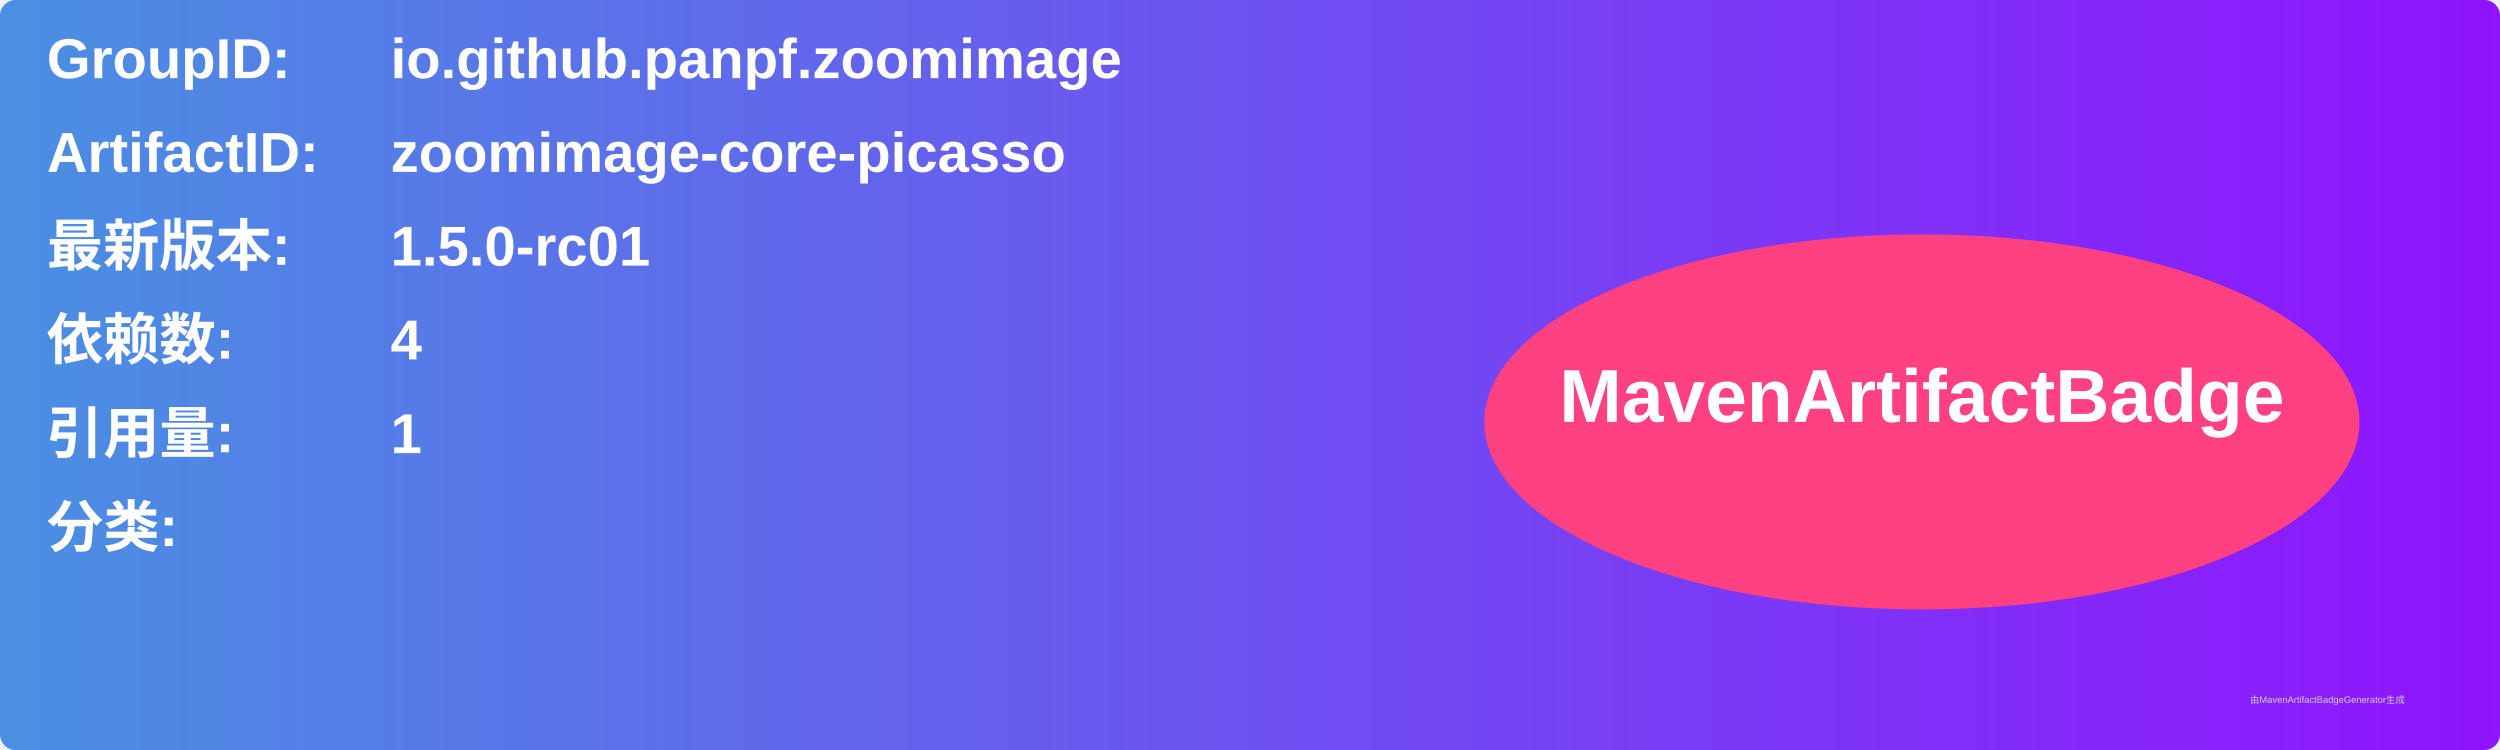
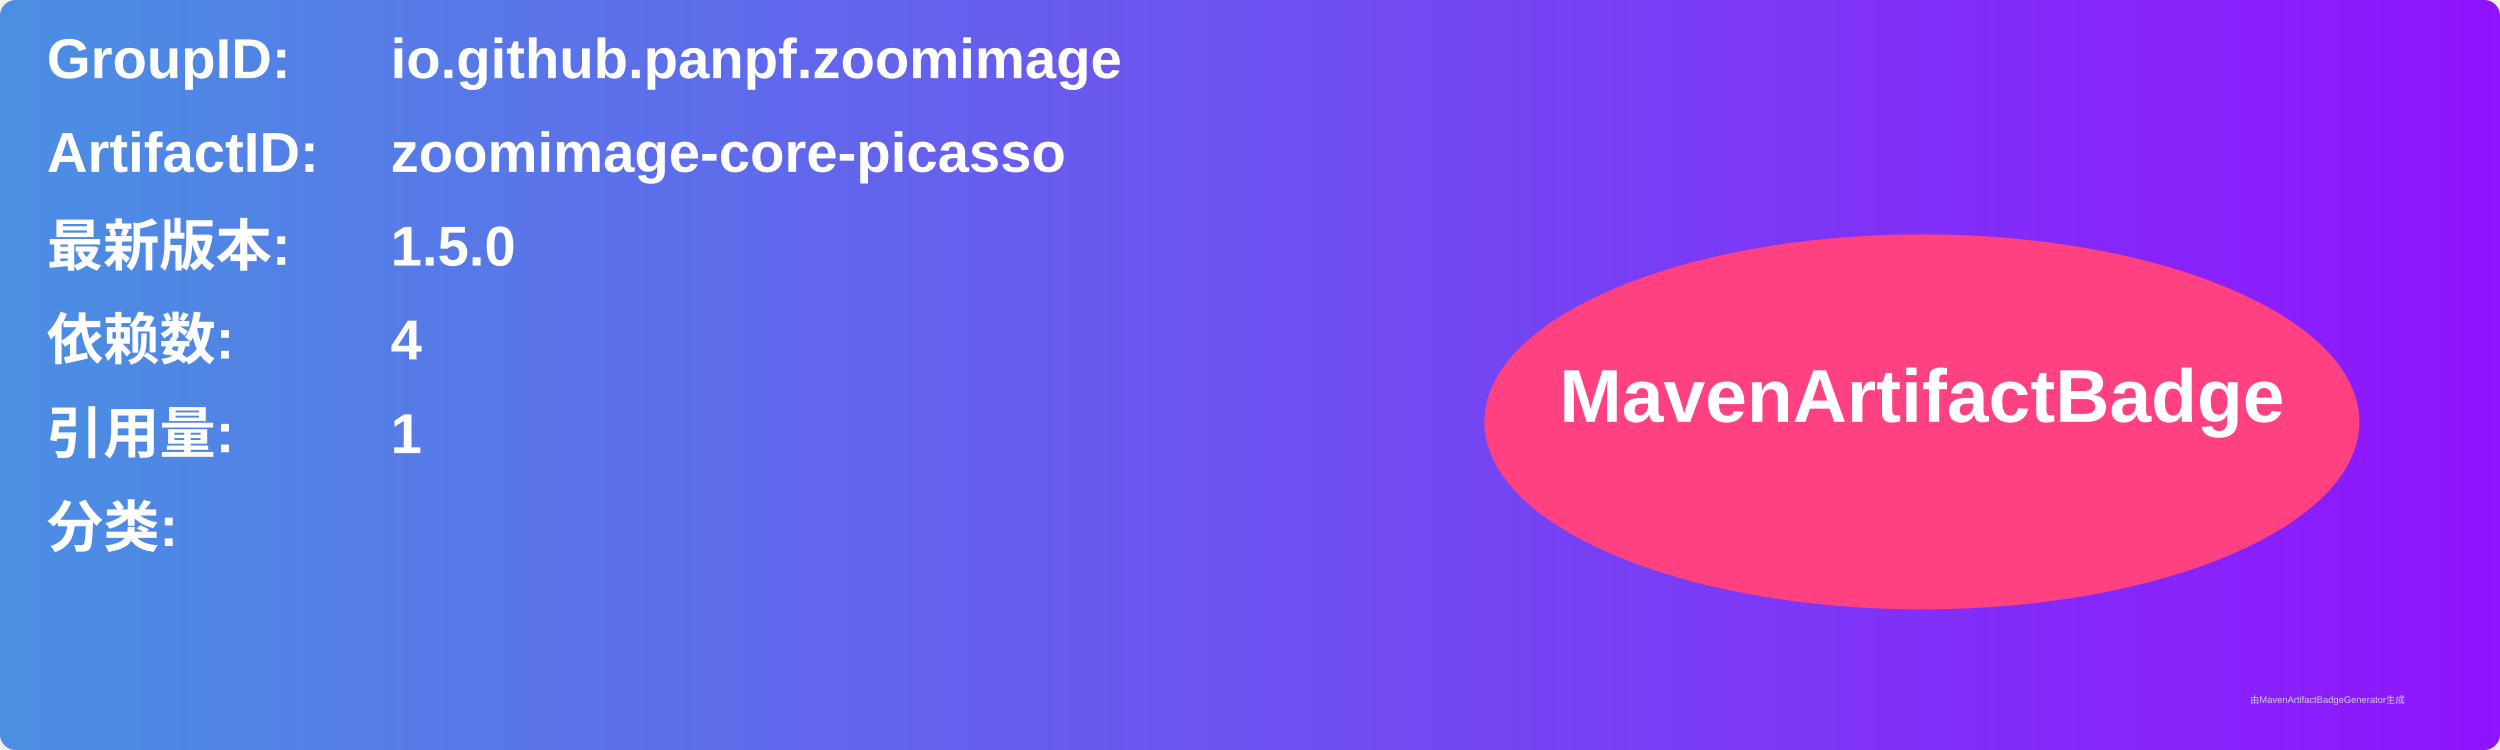
<svg xmlns="http://www.w3.org/2000/svg" width="800" height="240" viewBox="0 0 800 240">
  <linearGradient id="grad" x1="0%" y1="0%" x2="100%" y2="0%">
    <stop offset="0%" stop-color="#4a90e2" />
    <stop offset="100%" stop-color="#9013fe" />
  </linearGradient>
  <rect width="100%" height="100%" rx="5" ry="5" fill="url(#grad)" />
  <g transform="translate(15, 15)">
    <text x="0" y="10" font-family="Arial" font-size="18" fill="white" font-weight="bold" width="260">GroupID:</text>
    <text x="110" y="10" font-family="Arial" font-size="18" fill="white" font-weight="bold" width="460">io.github.panpf.zoomimage</text>
    <text x="0" y="40" font-family="Arial" font-size="18" fill="white" font-weight="bold" width="260">ArtifactID:</text>
    <text x="110" y="40" font-family="Arial" font-size="18" fill="white" font-weight="bold" width="460">zoomimage-core-picasso</text>
    <text x="0" y="70" font-family="Arial" font-size="18" fill="white" font-weight="bold">最新版本:</text>
    <text x="110" y="70" font-family="Arial" font-size="18" fill="white" font-weight="bold">
-       <tspan font-weight="bold">1.5.0-rc01</tspan>
+       <tspan font-weight="bold">1.5.0</tspan>
    </text>
    <text x="0" y="100" font-family="Arial" font-size="18" fill="white" font-weight="bold">依赖数: </text>
    <text x="110" y="100" font-family="Arial" font-size="18" fill="white">
      <tspan font-weight="bold">4</tspan>
    </text>
    <text x="0" y="130" font-family="Arial" font-size="18" fill="white" font-weight="bold">引用量: </text>
    <text x="110" y="130" font-family="Arial" font-size="18" fill="white">
      <tspan font-weight="bold">1</tspan>
    </text>
    <text x="0" y="160" font-family="Arial" font-size="18" fill="white" font-weight="bold">分类:</text>
    <text x="10" y="190" font-family="Arial" font-size="10" fill="white">
      <tspan font-weight="bold" />
    </text>
    <ellipse cx="600" cy="120" rx="140" ry="60" fill="#ff4081" />
    <text x="600" y="120" text-anchor="middle" font-family="Arial" font-size="24" fill="white" font-weight="bold">MavenArtifactBadge</text>
  </g>
  <text x="720" y="225" font-family="Arial" font-size="3" fill="#d0d0d0">由MavenArtifactBadgeGenerator生成</text>
</svg>
